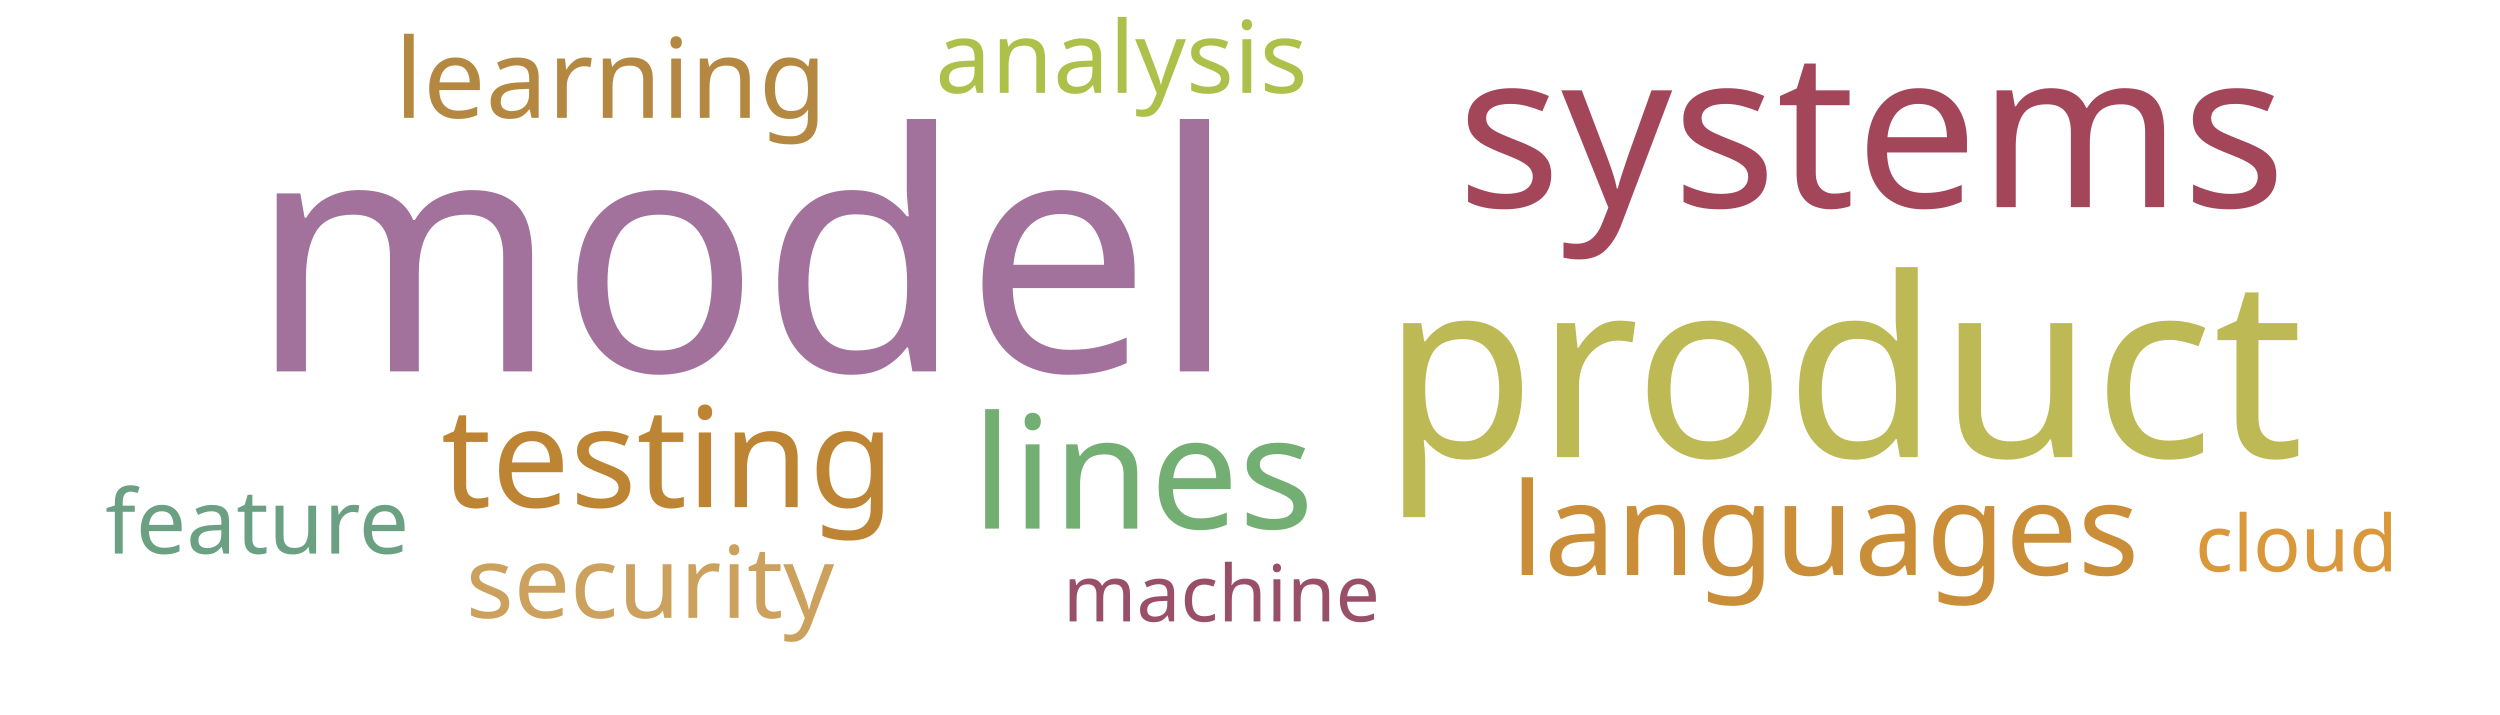
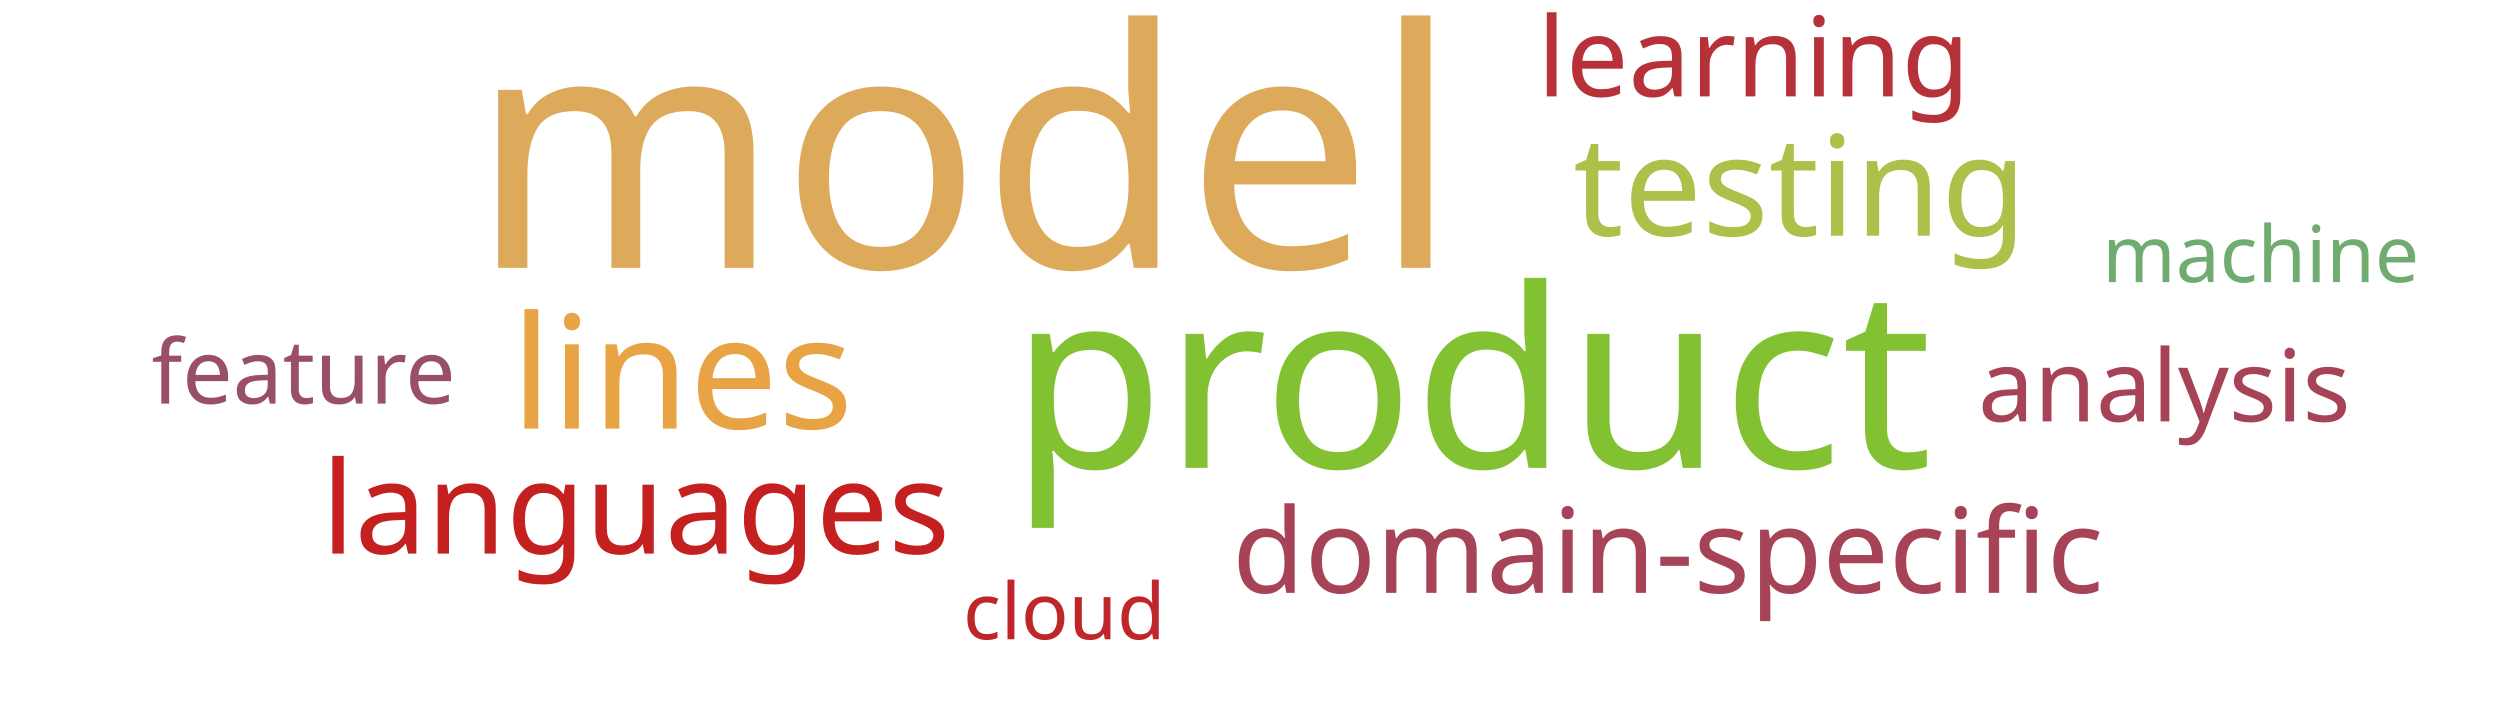
<svg xmlns="http://www.w3.org/2000/svg" width="700" height="200">
  <g transform="translate(350, 100)">
-     <text text-anchor="middle" style="font-family: Impact; font-size: 93px; fill: #a2729c" transform="translate(-142,4)rotate(0)">model</text>
-     <text text-anchor="middle" style="font-family: Impact; font-size: 70px; fill: #bdb954" transform="translate(166,28)rotate(0)">product</text>
-     <text text-anchor="middle" style="font-family: Impact; font-size: 61px; fill: #a4465a" transform="translate(174,-42)rotate(0)">systems</text>
-     <text text-anchor="middle" style="font-family: Impact; font-size: 44px; fill: #73ae72" transform="translate(-30,48)rotate(0)">lines</text>
-     <text text-anchor="middle" style="font-family: Impact; font-size: 39px; fill: #bc8433" transform="translate(-163,42)rotate(0)">testing</text>
-     <text text-anchor="middle" style="font-family: Impact; font-size: 36px; fill: #ca8e38" transform="translate(161,61)rotate(0)">languages</text>
-     <text text-anchor="middle" style="font-family: Impact; font-size: 31px; fill: #b58842" transform="translate(-179,-67)rotate(0)">learning</text>
-     <text text-anchor="middle" style="font-family: Impact; font-size: 28px; fill: #cba15d" transform="translate(-168,73)rotate(0)">security</text>
-     <text text-anchor="middle" style="font-family: Impact; font-size: 28px; fill: #adc14a" transform="translate(-36,-74)rotate(0)">analysis</text>
-     <text text-anchor="middle" style="font-family: Impact; font-size: 25px; fill: #6ba083" transform="translate(-278,55)rotate(0)">feature</text>
-     <text text-anchor="middle" style="font-family: Impact; font-size: 22px; fill: #da983a" transform="translate(293,60)rotate(0)">cloud</text>
-     <text text-anchor="middle" style="font-family: Impact; font-size: 22px; fill: #9a4f69" transform="translate(-8,74)rotate(0)">machine</text>
+     <text text-anchor="middle" style="font-family: Impact; font-size: 93px; fill: #ddaa5c" transform="translate(-80,-25)rotate(0)">model</text>
+     <text text-anchor="middle" style="font-family: Impact; font-size: 70px; fill: #82c131" transform="translate(62,31)rotate(0)">product</text>
+     <text text-anchor="middle" style="font-family: Impact; font-size: 44px; fill: #e8a444" transform="translate(-159,20)rotate(0)">lines</text>
+     <text text-anchor="middle" style="font-family: Impact; font-size: 39px; fill: #adc14a" transform="translate(154,-34)rotate(0)">testing</text>
+     <text text-anchor="middle" style="font-family: Impact; font-size: 36px; fill: #c42020" transform="translate(-172,55)rotate(0)">languages</text>
+     <text text-anchor="middle" style="font-family: Impact; font-size: 33px; fill: #a74356" transform="translate(117,66)rotate(0)">domain-specific</text>
+     <text text-anchor="middle" style="font-family: Impact; font-size: 31px; fill: #b63138" transform="translate(141,-73)rotate(0)">learning</text>
+     <text text-anchor="middle" style="font-family: Impact; font-size: 28px; fill: #a74356" transform="translate(256,18)rotate(0)">analysis</text>
+     <text text-anchor="middle" style="font-family: Impact; font-size: 25px; fill: #9a4f69" transform="translate(-265,13)rotate(0)">feature</text>
+     <text text-anchor="middle" style="font-family: Impact; font-size: 22px; fill: #bf262a" transform="translate(-52,79)rotate(0)">cloud</text>
+     <text text-anchor="middle" style="font-family: Impact; font-size: 22px; fill: #70ac6f" transform="translate(283,-21)rotate(0)">machine</text>
  </g>
</svg>
